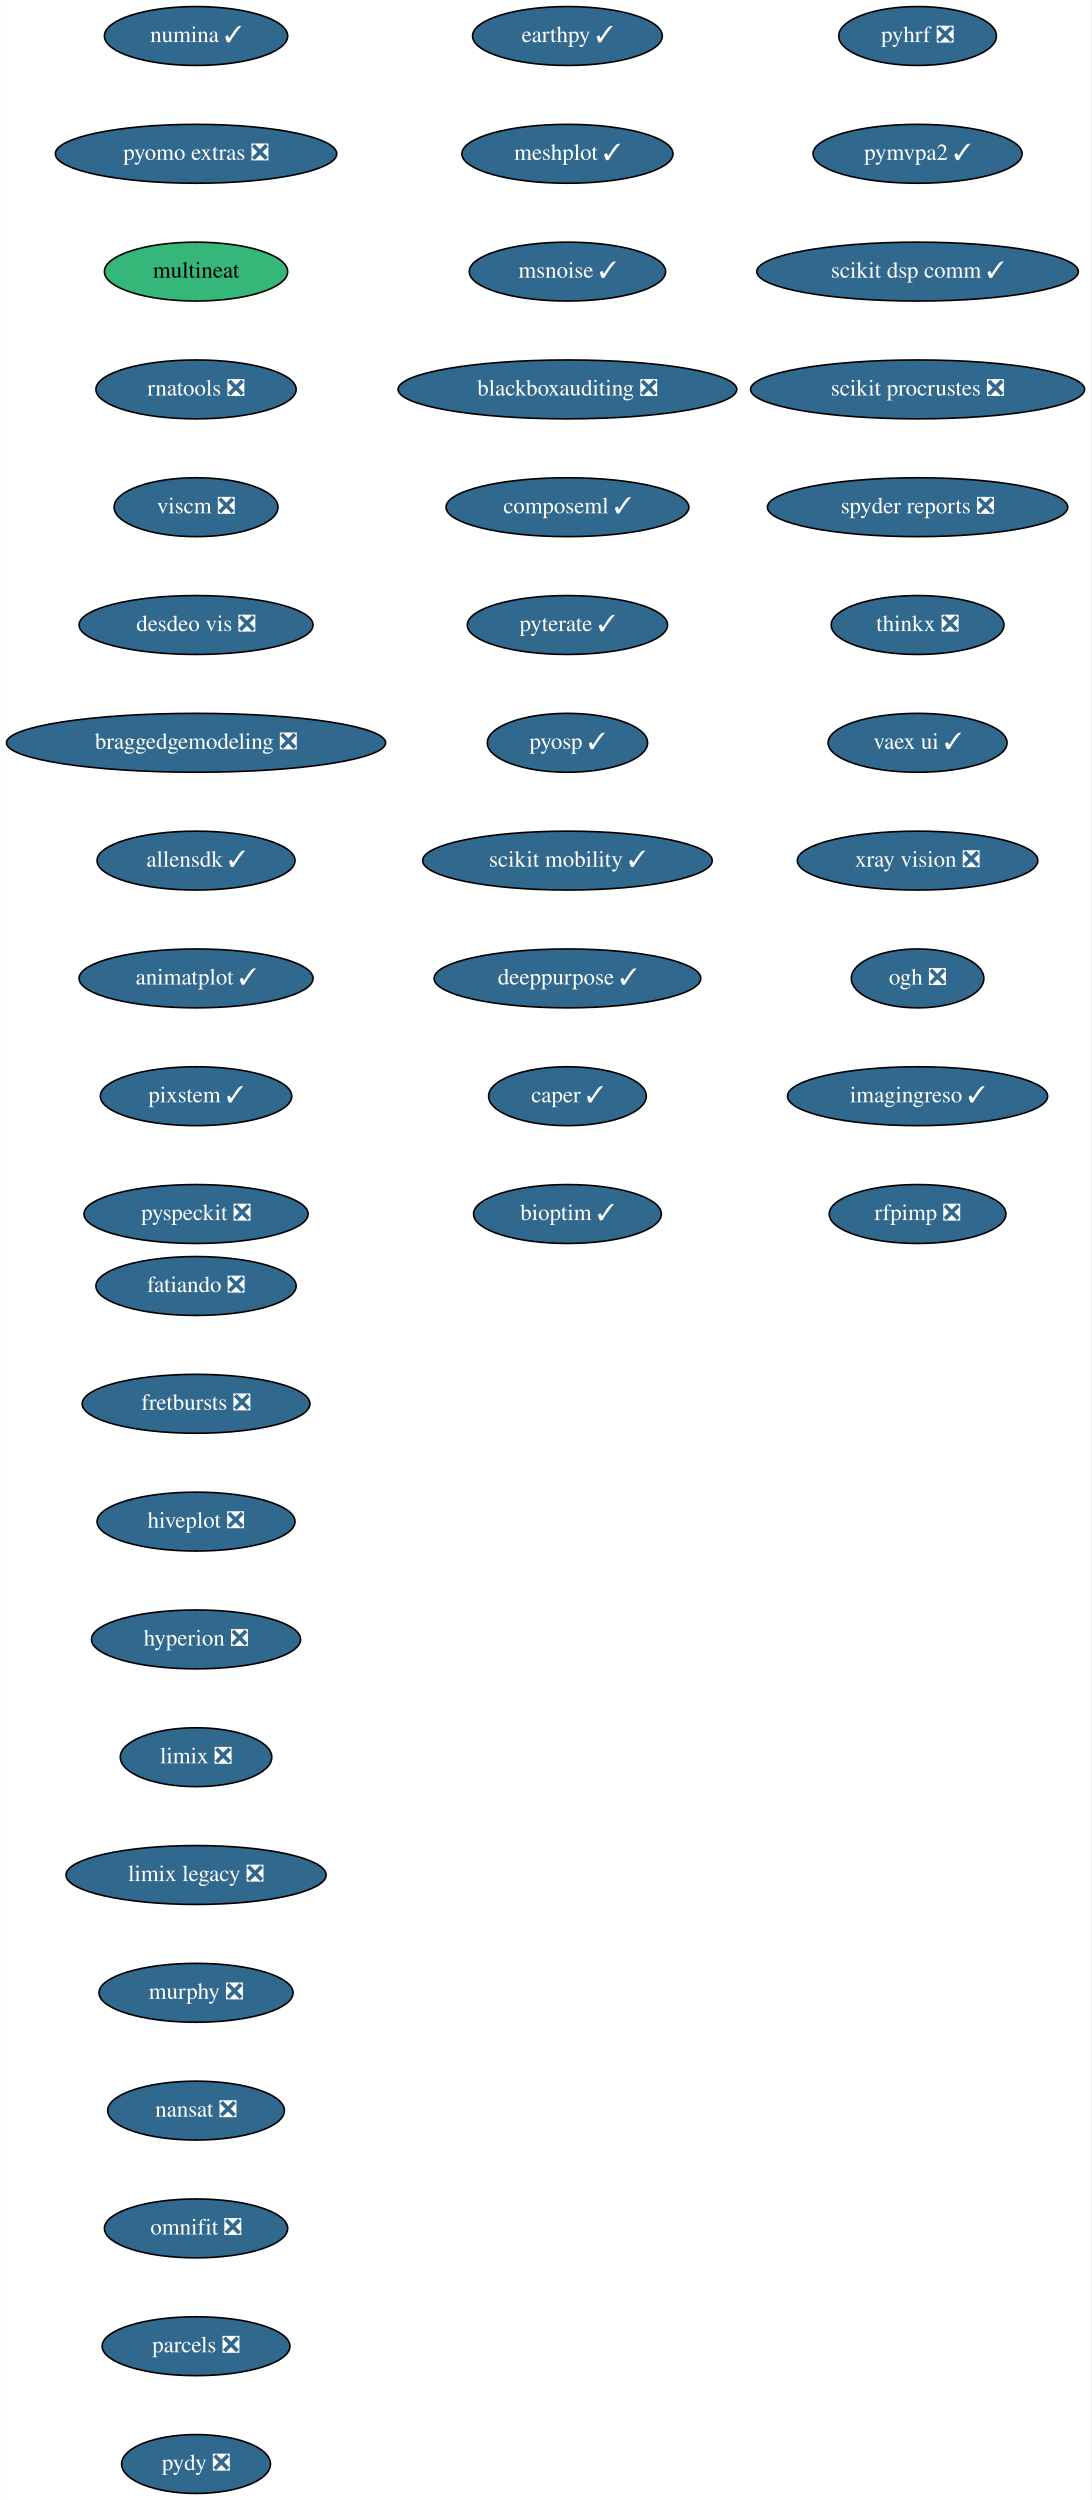
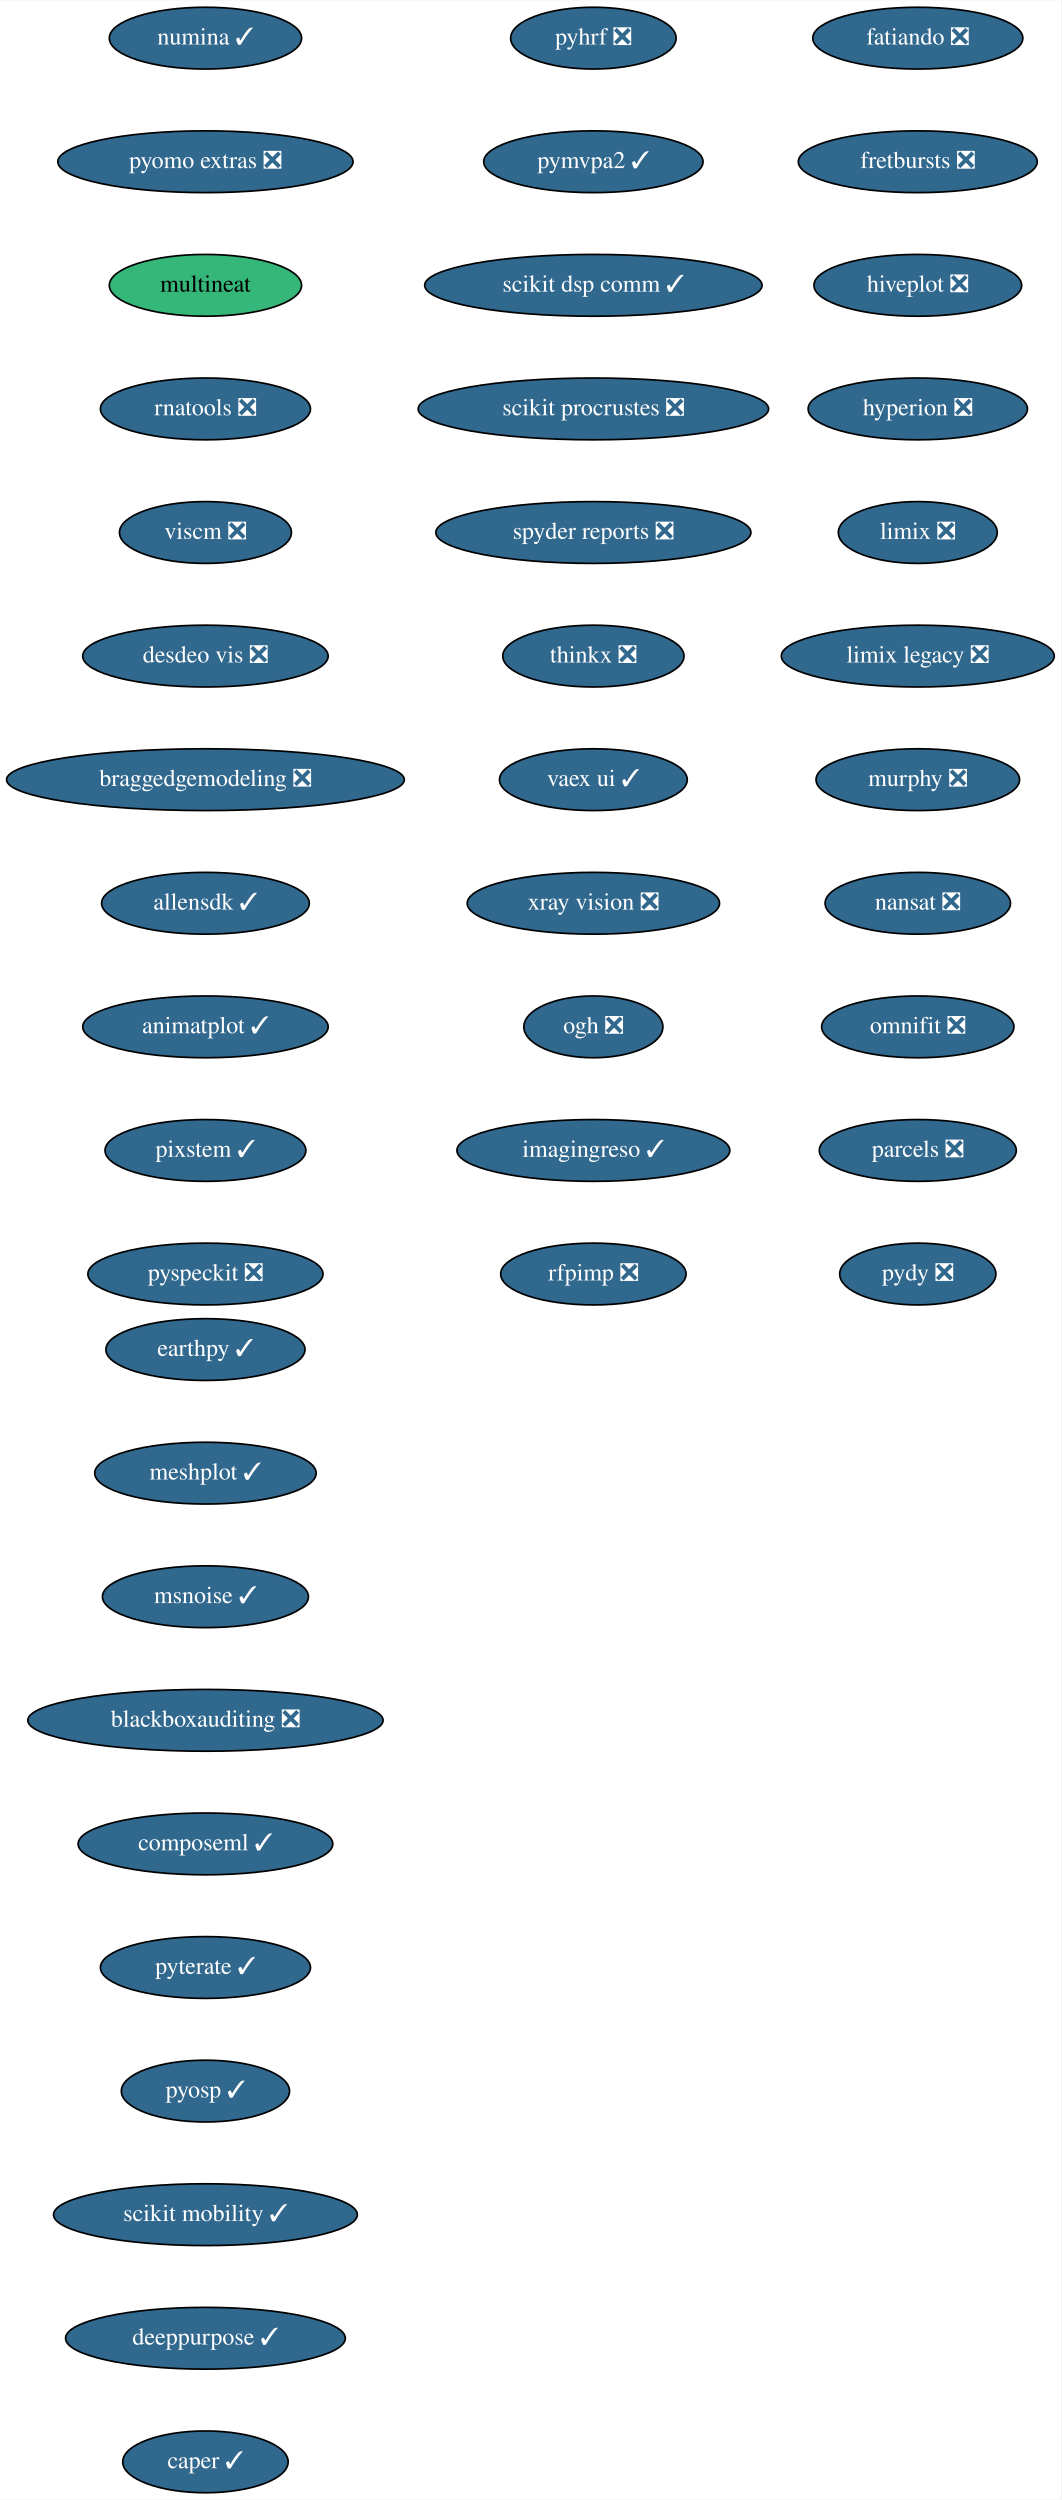
- <svg xmlns="http://www.w3.org/2000/svg" xmlns:xlink="http://www.w3.org/1999/xlink" width="667pt" height="1528pt" viewBox="0.00 0.00 666.73 1528.00">
-   <g id="graph0" class="graph" transform="scale(1 1) rotate(0) translate(4 1524)">
-     <polygon fill="white" stroke="transparent" points="-4,4 -4,-1524 662.73,-1524 662.73,4 -4,4" />
+ <svg xmlns="http://www.w3.org/2000/svg" xmlns:xlink="http://www.w3.org/1999/xlink" width="618pt" height="1456pt" viewBox="0.00 0.00 618.19 1456.00">
+   <g id="graph0" class="graph" transform="scale(1 1) rotate(0) translate(4 1452)">
+     <polygon fill="white" stroke="transparent" points="-4,4 -4,-1452 614.19,-1452 614.19,4 -4,4" />
    <g id="node1" class="node">
      <g id="a_node1">
        <a xlink:href="https://github.com/conda-forge/fatiando-feedstock/pull/13" xlink:title="fatiando ❎">
-           <ellipse fill="#31688e" stroke="black" cx="115.69" cy="-738" rx="61.19" ry="18" />
-           <text text-anchor="middle" x="115.69" y="-734.3" font-family="Times,serif" font-size="14.00" fill="white">fatiando ❎</text>
+           <ellipse fill="#31688e" stroke="black" cx="530.69" cy="-1430" rx="61.19" ry="18" />
+           <text text-anchor="middle" x="530.69" y="-1426.3" font-family="Times,serif" font-size="14.00" fill="white">fatiando ❎</text>
        </a>
      </g>
    </g>
    <g id="node2" class="node">
      <g id="a_node2">
        <a xlink:href="https://github.com/conda-forge/fretbursts-feedstock/pull/19" xlink:title="fretbursts ❎">
-           <ellipse fill="#31688e" stroke="black" cx="115.69" cy="-666" rx="69.59" ry="18" />
-           <text text-anchor="middle" x="115.69" y="-662.3" font-family="Times,serif" font-size="14.00" fill="white">fretbursts ❎</text>
+           <ellipse fill="#31688e" stroke="black" cx="530.69" cy="-1358" rx="69.59" ry="18" />
+           <text text-anchor="middle" x="530.69" y="-1354.3" font-family="Times,serif" font-size="14.00" fill="white">fretbursts ❎</text>
        </a>
      </g>
    </g>
    <g id="node3" class="node">
      <g id="a_node3">
        <a xlink:href="https://github.com/conda-forge/hiveplot-feedstock/pull/5" xlink:title="hiveplot ❎">
-           <ellipse fill="#31688e" stroke="black" cx="115.69" cy="-594" rx="60.5" ry="18" />
-           <text text-anchor="middle" x="115.69" y="-590.3" font-family="Times,serif" font-size="14.00" fill="white">hiveplot ❎</text>
+           <ellipse fill="#31688e" stroke="black" cx="530.69" cy="-1286" rx="60.5" ry="18" />
+           <text text-anchor="middle" x="530.69" y="-1282.3" font-family="Times,serif" font-size="14.00" fill="white">hiveplot ❎</text>
        </a>
      </g>
    </g>
    <g id="node4" class="node">
      <g id="a_node4">
        <a xlink:href="https://github.com/conda-forge/hyperion-feedstock/pull/14" xlink:title="hyperion ❎">
-           <ellipse fill="#31688e" stroke="black" cx="115.69" cy="-522" rx="63.89" ry="18" />
-           <text text-anchor="middle" x="115.69" y="-518.3" font-family="Times,serif" font-size="14.00" fill="white">hyperion ❎</text>
+           <ellipse fill="#31688e" stroke="black" cx="530.69" cy="-1214" rx="63.89" ry="18" />
+           <text text-anchor="middle" x="530.69" y="-1210.3" font-family="Times,serif" font-size="14.00" fill="white">hyperion ❎</text>
        </a>
      </g>
    </g>
    <g id="node5" class="node">
      <g id="a_node5">
        <a xlink:href="https://github.com/conda-forge/limix-feedstock/pull/23" xlink:title="limix ❎">
-           <ellipse fill="#31688e" stroke="black" cx="115.69" cy="-450" rx="46.29" ry="18" />
-           <text text-anchor="middle" x="115.69" y="-446.3" font-family="Times,serif" font-size="14.00" fill="white">limix ❎</text>
+           <ellipse fill="#31688e" stroke="black" cx="530.69" cy="-1142" rx="46.29" ry="18" />
+           <text text-anchor="middle" x="530.69" y="-1138.3" font-family="Times,serif" font-size="14.00" fill="white">limix ❎</text>
        </a>
      </g>
    </g>
    <g id="node6" class="node">
      <g id="a_node6">
        <a xlink:href="https://github.com/conda-forge/limix-legacy-feedstock/pull/9" xlink:title="limix legacy ❎">
-           <ellipse fill="#31688e" stroke="black" cx="115.69" cy="-378" rx="79.5" ry="18" />
-           <text text-anchor="middle" x="115.69" y="-374.3" font-family="Times,serif" font-size="14.00" fill="white">limix legacy ❎</text>
+           <ellipse fill="#31688e" stroke="black" cx="530.69" cy="-1070" rx="79.5" ry="18" />
+           <text text-anchor="middle" x="530.69" y="-1066.3" font-family="Times,serif" font-size="14.00" fill="white">limix legacy ❎</text>
        </a>
      </g>
    </g>
    <g id="node7" class="node">
      <g id="a_node7">
        <a xlink:href="https://github.com/conda-forge/murphy-feedstock/pull/3" xlink:title="murphy ❎">
-           <ellipse fill="#31688e" stroke="black" cx="115.69" cy="-306" rx="59.29" ry="18" />
-           <text text-anchor="middle" x="115.69" y="-302.3" font-family="Times,serif" font-size="14.00" fill="white">murphy ❎</text>
+           <ellipse fill="#31688e" stroke="black" cx="530.69" cy="-998" rx="59.29" ry="18" />
+           <text text-anchor="middle" x="530.69" y="-994.3" font-family="Times,serif" font-size="14.00" fill="white">murphy ❎</text>
        </a>
      </g>
    </g>
    <g id="node8" class="node">
      <g id="a_node8">
        <a xlink:href="https://github.com/conda-forge/nansat-feedstock/pull/29" xlink:title="nansat ❎">
-           <ellipse fill="#31688e" stroke="black" cx="115.69" cy="-234" rx="54" ry="18" />
-           <text text-anchor="middle" x="115.69" y="-230.3" font-family="Times,serif" font-size="14.00" fill="white">nansat ❎</text>
+           <ellipse fill="#31688e" stroke="black" cx="530.69" cy="-926" rx="54" ry="18" />
+           <text text-anchor="middle" x="530.69" y="-922.3" font-family="Times,serif" font-size="14.00" fill="white">nansat ❎</text>
        </a>
      </g>
    </g>
    <g id="node9" class="node">
      <g id="a_node9">
        <a xlink:href="https://github.com/conda-forge/omnifit-feedstock/pull/4" xlink:title="omnifit ❎">
-           <ellipse fill="#31688e" stroke="black" cx="115.69" cy="-162" rx="56" ry="18" />
-           <text text-anchor="middle" x="115.69" y="-158.3" font-family="Times,serif" font-size="14.00" fill="white">omnifit ❎</text>
+           <ellipse fill="#31688e" stroke="black" cx="530.69" cy="-854" rx="56" ry="18" />
+           <text text-anchor="middle" x="530.69" y="-850.3" font-family="Times,serif" font-size="14.00" fill="white">omnifit ❎</text>
        </a>
      </g>
    </g>
    <g id="node10" class="node">
      <g id="a_node10">
        <a xlink:href="https://github.com/conda-forge/parcels-feedstock/pull/63" xlink:title="parcels ❎">
-           <ellipse fill="#31688e" stroke="black" cx="115.69" cy="-90" rx="57.39" ry="18" />
-           <text text-anchor="middle" x="115.69" y="-86.3" font-family="Times,serif" font-size="14.00" fill="white">parcels ❎</text>
+           <ellipse fill="#31688e" stroke="black" cx="530.69" cy="-782" rx="57.39" ry="18" />
+           <text text-anchor="middle" x="530.69" y="-778.3" font-family="Times,serif" font-size="14.00" fill="white">parcels ❎</text>
        </a>
      </g>
    </g>
    <g id="node11" class="node">
      <g id="a_node11">
        <a xlink:href="https://github.com/conda-forge/pydy-feedstock/pull/14" xlink:title="pydy ❎">
-           <ellipse fill="#31688e" stroke="black" cx="115.69" cy="-18" rx="45.5" ry="18" />
-           <text text-anchor="middle" x="115.69" y="-14.3" font-family="Times,serif" font-size="14.00" fill="white">pydy ❎</text>
+           <ellipse fill="#31688e" stroke="black" cx="530.69" cy="-710" rx="45.5" ry="18" />
+           <text text-anchor="middle" x="530.69" y="-706.3" font-family="Times,serif" font-size="14.00" fill="white">pydy ❎</text>
        </a>
      </g>
    </g>
    <g id="node12" class="node">
      <g id="a_node12">
        <a xlink:href="https://github.com/conda-forge/pyhrf-feedstock/pull/6" xlink:title="pyhrf ❎">
-           <ellipse fill="#31688e" stroke="black" cx="556.69" cy="-1502" rx="48.19" ry="18" />
-           <text text-anchor="middle" x="556.69" y="-1498.3" font-family="Times,serif" font-size="14.00" fill="white">pyhrf ❎</text>
+           <ellipse fill="#31688e" stroke="black" cx="341.69" cy="-1430" rx="48.19" ry="18" />
+           <text text-anchor="middle" x="341.69" y="-1426.3" font-family="Times,serif" font-size="14.00" fill="white">pyhrf ❎</text>
        </a>
      </g>
    </g>
    <g id="node13" class="node">
      <g id="a_node13">
        <a xlink:href="https://github.com/conda-forge/pymvpa2-feedstock/pull/13" xlink:title="pymvpa2 ✓">
-           <ellipse fill="#31688e" stroke="black" cx="556.69" cy="-1430" rx="63.89" ry="18" />
-           <text text-anchor="middle" x="556.69" y="-1426.3" font-family="Times,serif" font-size="14.00" fill="white">pymvpa2 ✓</text>
+           <ellipse fill="#31688e" stroke="black" cx="341.69" cy="-1358" rx="63.89" ry="18" />
+           <text text-anchor="middle" x="341.69" y="-1354.3" font-family="Times,serif" font-size="14.00" fill="white">pymvpa2 ✓</text>
        </a>
      </g>
    </g>
    <g id="node14" class="node">
      <g id="a_node14">
        <a xlink:href="https://github.com/conda-forge/scikit-dsp-comm-feedstock/pull/6" xlink:title="scikit dsp comm ✓">
-           <ellipse fill="#31688e" stroke="black" cx="556.69" cy="-1358" rx="98.28" ry="18" />
-           <text text-anchor="middle" x="556.69" y="-1354.3" font-family="Times,serif" font-size="14.00" fill="white">scikit dsp comm ✓</text>
+           <ellipse fill="#31688e" stroke="black" cx="341.69" cy="-1286" rx="98.28" ry="18" />
+           <text text-anchor="middle" x="341.69" y="-1282.3" font-family="Times,serif" font-size="14.00" fill="white">scikit dsp comm ✓</text>
        </a>
      </g>
    </g>
    <g id="node15" class="node">
      <g id="a_node15">
        <a xlink:href="https://github.com/conda-forge/scikit-procrustes-feedstock/pull/5" xlink:title="scikit procrustes ❎">
-           <ellipse fill="#31688e" stroke="black" cx="556.69" cy="-1286" rx="102.08" ry="18" />
-           <text text-anchor="middle" x="556.69" y="-1282.3" font-family="Times,serif" font-size="14.00" fill="white">scikit procrustes ❎</text>
+           <ellipse fill="#31688e" stroke="black" cx="341.69" cy="-1214" rx="102.08" ry="18" />
+           <text text-anchor="middle" x="341.69" y="-1210.3" font-family="Times,serif" font-size="14.00" fill="white">scikit procrustes ❎</text>
        </a>
      </g>
    </g>
    <g id="node16" class="node">
      <g id="a_node16">
        <a xlink:href="https://github.com/conda-forge/spyder-reports-feedstock/pull/5" xlink:title="spyder reports ❎">
-           <ellipse fill="#31688e" stroke="black" cx="556.69" cy="-1214" rx="91.78" ry="18" />
-           <text text-anchor="middle" x="556.69" y="-1210.3" font-family="Times,serif" font-size="14.00" fill="white">spyder reports ❎</text>
+           <ellipse fill="#31688e" stroke="black" cx="341.69" cy="-1142" rx="91.78" ry="18" />
+           <text text-anchor="middle" x="341.69" y="-1138.3" font-family="Times,serif" font-size="14.00" fill="white">spyder reports ❎</text>
        </a>
      </g>
    </g>
    <g id="node17" class="node">
      <g id="a_node17">
        <a xlink:href="https://github.com/conda-forge/thinkx-feedstock/pull/5" xlink:title="thinkx ❎">
-           <ellipse fill="#31688e" stroke="black" cx="556.69" cy="-1142" rx="52.79" ry="18" />
-           <text text-anchor="middle" x="556.69" y="-1138.3" font-family="Times,serif" font-size="14.00" fill="white">thinkx ❎</text>
+           <ellipse fill="#31688e" stroke="black" cx="341.69" cy="-1070" rx="52.79" ry="18" />
+           <text text-anchor="middle" x="341.69" y="-1066.3" font-family="Times,serif" font-size="14.00" fill="white">thinkx ❎</text>
        </a>
      </g>
    </g>
    <g id="node18" class="node">
      <g id="a_node18">
        <a xlink:href="https://github.com/conda-forge/vaex-ui-feedstock/pull/12" xlink:title="vaex ui ✓">
-           <ellipse fill="#31688e" stroke="black" cx="556.69" cy="-1070" rx="54.69" ry="18" />
-           <text text-anchor="middle" x="556.69" y="-1066.3" font-family="Times,serif" font-size="14.00" fill="white">vaex ui ✓</text>
+           <ellipse fill="#31688e" stroke="black" cx="341.69" cy="-998" rx="54.69" ry="18" />
+           <text text-anchor="middle" x="341.69" y="-994.3" font-family="Times,serif" font-size="14.00" fill="white">vaex ui ✓</text>
        </a>
      </g>
    </g>
    <g id="node19" class="node">
      <g id="a_node19">
        <a xlink:href="https://github.com/conda-forge/xray-vision-feedstock/pull/12" xlink:title="xray vision ❎">
-           <ellipse fill="#31688e" stroke="black" cx="556.69" cy="-998" rx="73.5" ry="18" />
-           <text text-anchor="middle" x="556.69" y="-994.3" font-family="Times,serif" font-size="14.00" fill="white">xray vision ❎</text>
+           <ellipse fill="#31688e" stroke="black" cx="341.69" cy="-926" rx="73.5" ry="18" />
+           <text text-anchor="middle" x="341.69" y="-922.3" font-family="Times,serif" font-size="14.00" fill="white">xray vision ❎</text>
        </a>
      </g>
    </g>
    <g id="node20" class="node">
      <g id="a_node20">
        <a xlink:href="https://github.com/conda-forge/ogh-feedstock/pull/9" xlink:title="ogh ❎">
-           <ellipse fill="#31688e" stroke="black" cx="556.69" cy="-926" rx="40.5" ry="18" />
-           <text text-anchor="middle" x="556.69" y="-922.3" font-family="Times,serif" font-size="14.00" fill="white">ogh ❎</text>
+           <ellipse fill="#31688e" stroke="black" cx="341.69" cy="-854" rx="40.5" ry="18" />
+           <text text-anchor="middle" x="341.69" y="-850.3" font-family="Times,serif" font-size="14.00" fill="white">ogh ❎</text>
        </a>
      </g>
    </g>
    <g id="node21" class="node">
      <g id="a_node21">
        <a xlink:href="https://github.com/conda-forge/imagingreso-feedstock/pull/21" xlink:title="imagingreso ✓">
-           <ellipse fill="#31688e" stroke="black" cx="556.69" cy="-854" rx="79.5" ry="18" />
-           <text text-anchor="middle" x="556.69" y="-850.3" font-family="Times,serif" font-size="14.00" fill="white">imagingreso ✓</text>
+           <ellipse fill="#31688e" stroke="black" cx="341.69" cy="-782" rx="79.5" ry="18" />
+           <text text-anchor="middle" x="341.69" y="-778.3" font-family="Times,serif" font-size="14.00" fill="white">imagingreso ✓</text>
        </a>
      </g>
    </g>
    <g id="node22" class="node">
      <g id="a_node22">
        <a xlink:href="https://github.com/conda-forge/rfpimp-feedstock/pull/9" xlink:title="rfpimp ❎">
-           <ellipse fill="#31688e" stroke="black" cx="556.69" cy="-782" rx="54" ry="18" />
-           <text text-anchor="middle" x="556.69" y="-778.3" font-family="Times,serif" font-size="14.00" fill="white">rfpimp ❎</text>
+           <ellipse fill="#31688e" stroke="black" cx="341.69" cy="-710" rx="54" ry="18" />
+           <text text-anchor="middle" x="341.69" y="-706.3" font-family="Times,serif" font-size="14.00" fill="white">rfpimp ❎</text>
        </a>
      </g>
    </g>
    <g id="node23" class="node">
      <g id="a_node23">
        <a xlink:href="https://github.com/conda-forge/numina-feedstock/pull/28" xlink:title="numina ✓">
-           <ellipse fill="#31688e" stroke="black" cx="115.69" cy="-1502" rx="56" ry="18" />
-           <text text-anchor="middle" x="115.69" y="-1498.3" font-family="Times,serif" font-size="14.00" fill="white">numina ✓</text>
+           <ellipse fill="#31688e" stroke="black" cx="115.69" cy="-1430" rx="56" ry="18" />
+           <text text-anchor="middle" x="115.69" y="-1426.3" font-family="Times,serif" font-size="14.00" fill="white">numina ✓</text>
        </a>
      </g>
    </g>
    <g id="node24" class="node">
      <g id="a_node24">
        <a xlink:href="https://github.com/conda-forge/pyomo.extras-feedstock/pull/25" xlink:title="pyomo extras ❎">
-           <ellipse fill="#31688e" stroke="black" cx="115.69" cy="-1430" rx="86" ry="18" />
-           <text text-anchor="middle" x="115.69" y="-1426.3" font-family="Times,serif" font-size="14.00" fill="white">pyomo extras ❎</text>
+           <ellipse fill="#31688e" stroke="black" cx="115.69" cy="-1358" rx="86" ry="18" />
+           <text text-anchor="middle" x="115.69" y="-1354.3" font-family="Times,serif" font-size="14.00" fill="white">pyomo extras ❎</text>
        </a>
      </g>
    </g>
    <g id="node25" class="node">
      <g id="a_node25">
        <a xlink:href="https://github.com/conda-forge/multineat-feedstock" xlink:title="multineat">
-           <ellipse fill="#35b779" stroke="black" cx="115.69" cy="-1358" rx="56" ry="18" />
-           <text text-anchor="middle" x="115.69" y="-1354.3" font-family="Times,serif" font-size="14.00">multineat</text>
+           <ellipse fill="#35b779" stroke="black" cx="115.69" cy="-1286" rx="56" ry="18" />
+           <text text-anchor="middle" x="115.69" y="-1282.3" font-family="Times,serif" font-size="14.00">multineat</text>
        </a>
      </g>
    </g>
    <g id="node26" class="node">
      <g id="a_node26">
        <a xlink:href="https://github.com/conda-forge/rnatools-feedstock/pull/3" xlink:title="rnatools ❎">
-           <ellipse fill="#31688e" stroke="black" cx="115.69" cy="-1286" rx="61.19" ry="18" />
-           <text text-anchor="middle" x="115.69" y="-1282.3" font-family="Times,serif" font-size="14.00" fill="white">rnatools ❎</text>
+           <ellipse fill="#31688e" stroke="black" cx="115.69" cy="-1214" rx="61.19" ry="18" />
+           <text text-anchor="middle" x="115.69" y="-1210.3" font-family="Times,serif" font-size="14.00" fill="white">rnatools ❎</text>
        </a>
      </g>
    </g>
    <g id="node27" class="node">
      <g id="a_node27">
        <a xlink:href="https://github.com/conda-forge/viscm-feedstock/pull/4" xlink:title="viscm ❎">
-           <ellipse fill="#31688e" stroke="black" cx="115.69" cy="-1214" rx="50.09" ry="18" />
-           <text text-anchor="middle" x="115.69" y="-1210.3" font-family="Times,serif" font-size="14.00" fill="white">viscm ❎</text>
+           <ellipse fill="#31688e" stroke="black" cx="115.69" cy="-1142" rx="50.09" ry="18" />
+           <text text-anchor="middle" x="115.69" y="-1138.3" font-family="Times,serif" font-size="14.00" fill="white">viscm ❎</text>
        </a>
      </g>
    </g>
    <g id="node28" class="node">
      <g id="a_node28">
        <a xlink:href="https://github.com/conda-forge/desdeo-vis-feedstock/pull/5" xlink:title="desdeo vis ❎">
-           <ellipse fill="#31688e" stroke="black" cx="115.69" cy="-1142" rx="71.5" ry="18" />
-           <text text-anchor="middle" x="115.69" y="-1138.3" font-family="Times,serif" font-size="14.00" fill="white">desdeo vis ❎</text>
+           <ellipse fill="#31688e" stroke="black" cx="115.69" cy="-1070" rx="71.5" ry="18" />
+           <text text-anchor="middle" x="115.69" y="-1066.3" font-family="Times,serif" font-size="14.00" fill="white">desdeo vis ❎</text>
        </a>
      </g>
    </g>
    <g id="node29" class="node">
      <g id="a_node29">
        <a xlink:href="https://github.com/conda-forge/braggedgemodeling-feedstock/pull/3" xlink:title="braggedgemodeling ❎">
-           <ellipse fill="#31688e" stroke="black" cx="115.69" cy="-1070" rx="115.88" ry="18" />
-           <text text-anchor="middle" x="115.69" y="-1066.3" font-family="Times,serif" font-size="14.00" fill="white">braggedgemodeling ❎</text>
+           <ellipse fill="#31688e" stroke="black" cx="115.69" cy="-998" rx="115.88" ry="18" />
+           <text text-anchor="middle" x="115.69" y="-994.3" font-family="Times,serif" font-size="14.00" fill="white">braggedgemodeling ❎</text>
        </a>
      </g>
    </g>
    <g id="node30" class="node">
      <g id="a_node30">
        <a xlink:href="https://github.com/conda-forge/allensdk-feedstock/pull/4" xlink:title="allensdk ✓">
-           <ellipse fill="#31688e" stroke="black" cx="115.69" cy="-998" rx="60.5" ry="18" />
-           <text text-anchor="middle" x="115.69" y="-994.3" font-family="Times,serif" font-size="14.00" fill="white">allensdk ✓</text>
+           <ellipse fill="#31688e" stroke="black" cx="115.69" cy="-926" rx="60.5" ry="18" />
+           <text text-anchor="middle" x="115.69" y="-922.3" font-family="Times,serif" font-size="14.00" fill="white">allensdk ✓</text>
        </a>
      </g>
    </g>
    <g id="node31" class="node">
      <g id="a_node31">
        <a xlink:href="https://github.com/conda-forge/animatplot-feedstock/pull/6" xlink:title="animatplot ✓">
-           <ellipse fill="#31688e" stroke="black" cx="115.69" cy="-926" rx="71.5" ry="18" />
-           <text text-anchor="middle" x="115.69" y="-922.3" font-family="Times,serif" font-size="14.00" fill="white">animatplot ✓</text>
+           <ellipse fill="#31688e" stroke="black" cx="115.69" cy="-854" rx="71.5" ry="18" />
+           <text text-anchor="middle" x="115.69" y="-850.3" font-family="Times,serif" font-size="14.00" fill="white">animatplot ✓</text>
        </a>
      </g>
    </g>
    <g id="node32" class="node">
      <g id="a_node32">
        <a xlink:href="https://github.com/conda-forge/pixstem-feedstock/pull/3" xlink:title="pixstem ✓">
-           <ellipse fill="#31688e" stroke="black" cx="115.69" cy="-854" rx="58.5" ry="18" />
-           <text text-anchor="middle" x="115.69" y="-850.3" font-family="Times,serif" font-size="14.00" fill="white">pixstem ✓</text>
+           <ellipse fill="#31688e" stroke="black" cx="115.69" cy="-782" rx="58.5" ry="18" />
+           <text text-anchor="middle" x="115.69" y="-778.3" font-family="Times,serif" font-size="14.00" fill="white">pixstem ✓</text>
        </a>
      </g>
    </g>
    <g id="node33" class="node">
      <g id="a_node33">
        <a xlink:href="https://github.com/conda-forge/pyspeckit-feedstock/pull/3" xlink:title="pyspeckit ❎">
-           <ellipse fill="#31688e" stroke="black" cx="115.69" cy="-782" rx="68.49" ry="18" />
-           <text text-anchor="middle" x="115.69" y="-778.3" font-family="Times,serif" font-size="14.00" fill="white">pyspeckit ❎</text>
+           <ellipse fill="#31688e" stroke="black" cx="115.69" cy="-710" rx="68.49" ry="18" />
+           <text text-anchor="middle" x="115.69" y="-706.3" font-family="Times,serif" font-size="14.00" fill="white">pyspeckit ❎</text>
        </a>
      </g>
    </g>
    <g id="node34" class="node">
      <g id="a_node34">
        <a xlink:href="https://github.com/conda-forge/earthpy-feedstock/pull/12" xlink:title="earthpy ✓">
-           <ellipse fill="#31688e" stroke="black" cx="342.69" cy="-1502" rx="58" ry="18" />
-           <text text-anchor="middle" x="342.69" y="-1498.3" font-family="Times,serif" font-size="14.00" fill="white">earthpy ✓</text>
+           <ellipse fill="#31688e" stroke="black" cx="115.69" cy="-666" rx="58" ry="18" />
+           <text text-anchor="middle" x="115.69" y="-662.3" font-family="Times,serif" font-size="14.00" fill="white">earthpy ✓</text>
        </a>
      </g>
    </g>
    <g id="node35" class="node">
      <g id="a_node35">
        <a xlink:href="https://github.com/conda-forge/meshplot-feedstock/pull/12" xlink:title="meshplot ✓">
-           <ellipse fill="#31688e" stroke="black" cx="342.69" cy="-1430" rx="64.5" ry="18" />
-           <text text-anchor="middle" x="342.69" y="-1426.3" font-family="Times,serif" font-size="14.00" fill="white">meshplot ✓</text>
+           <ellipse fill="#31688e" stroke="black" cx="115.69" cy="-594" rx="64.5" ry="18" />
+           <text text-anchor="middle" x="115.69" y="-590.3" font-family="Times,serif" font-size="14.00" fill="white">meshplot ✓</text>
        </a>
      </g>
    </g>
    <g id="node36" class="node">
      <g id="a_node36">
        <a xlink:href="https://github.com/conda-forge/msnoise-feedstock/pull/5" xlink:title="msnoise ✓">
-           <ellipse fill="#31688e" stroke="black" cx="342.69" cy="-1358" rx="60" ry="18" />
-           <text text-anchor="middle" x="342.69" y="-1354.3" font-family="Times,serif" font-size="14.00" fill="white">msnoise ✓</text>
+           <ellipse fill="#31688e" stroke="black" cx="115.69" cy="-522" rx="60" ry="18" />
+           <text text-anchor="middle" x="115.69" y="-518.3" font-family="Times,serif" font-size="14.00" fill="white">msnoise ✓</text>
        </a>
      </g>
    </g>
    <g id="node37" class="node">
      <g id="a_node37">
        <a xlink:href="https://github.com/conda-forge/blackboxauditing-feedstock/pull/2" xlink:title="blackboxauditing ❎">
-           <ellipse fill="#31688e" stroke="black" cx="342.69" cy="-1286" rx="103.5" ry="18" />
-           <text text-anchor="middle" x="342.69" y="-1282.3" font-family="Times,serif" font-size="14.00" fill="white">blackboxauditing ❎</text>
+           <ellipse fill="#31688e" stroke="black" cx="115.69" cy="-450" rx="103.5" ry="18" />
+           <text text-anchor="middle" x="115.69" y="-446.3" font-family="Times,serif" font-size="14.00" fill="white">blackboxauditing ❎</text>
        </a>
      </g>
    </g>
    <g id="node38" class="node">
      <g id="a_node38">
        <a xlink:href="https://github.com/conda-forge/composeml-feedstock/pull/1" xlink:title="composeml ✓">
-           <ellipse fill="#31688e" stroke="black" cx="342.69" cy="-1214" rx="74.19" ry="18" />
-           <text text-anchor="middle" x="342.69" y="-1210.3" font-family="Times,serif" font-size="14.00" fill="white">composeml ✓</text>
+           <ellipse fill="#31688e" stroke="black" cx="115.69" cy="-378" rx="74.19" ry="18" />
+           <text text-anchor="middle" x="115.69" y="-374.3" font-family="Times,serif" font-size="14.00" fill="white">composeml ✓</text>
        </a>
      </g>
    </g>
    <g id="node39" class="node">
      <g id="a_node39">
        <a xlink:href="https://github.com/conda-forge/pyterate-feedstock/pull/1" xlink:title="pyterate ✓">
-           <ellipse fill="#31688e" stroke="black" cx="342.69" cy="-1142" rx="61.19" ry="18" />
-           <text text-anchor="middle" x="342.69" y="-1138.3" font-family="Times,serif" font-size="14.00" fill="white">pyterate ✓</text>
+           <ellipse fill="#31688e" stroke="black" cx="115.69" cy="-306" rx="61.19" ry="18" />
+           <text text-anchor="middle" x="115.69" y="-302.3" font-family="Times,serif" font-size="14.00" fill="white">pyterate ✓</text>
        </a>
      </g>
    </g>
    <g id="node40" class="node">
      <g id="a_node40">
        <a xlink:href="https://github.com/conda-forge/pyosp-feedstock/pull/1" xlink:title="pyosp ✓">
-           <ellipse fill="#31688e" stroke="black" cx="342.69" cy="-1070" rx="48.99" ry="18" />
-           <text text-anchor="middle" x="342.69" y="-1066.3" font-family="Times,serif" font-size="14.00" fill="white">pyosp ✓</text>
+           <ellipse fill="#31688e" stroke="black" cx="115.69" cy="-234" rx="48.99" ry="18" />
+           <text text-anchor="middle" x="115.69" y="-230.3" font-family="Times,serif" font-size="14.00" fill="white">pyosp ✓</text>
        </a>
      </g>
    </g>
    <g id="node41" class="node">
      <g id="a_node41">
        <a xlink:href="https://github.com/conda-forge/scikit-mobility-feedstock/pull/1" xlink:title="scikit mobility ✓">
-           <ellipse fill="#31688e" stroke="black" cx="342.69" cy="-998" rx="88.5" ry="18" />
-           <text text-anchor="middle" x="342.69" y="-994.3" font-family="Times,serif" font-size="14.00" fill="white">scikit mobility ✓</text>
+           <ellipse fill="#31688e" stroke="black" cx="115.69" cy="-162" rx="88.5" ry="18" />
+           <text text-anchor="middle" x="115.69" y="-158.3" font-family="Times,serif" font-size="14.00" fill="white">scikit mobility ✓</text>
        </a>
      </g>
    </g>
    <g id="node42" class="node">
      <g id="a_node42">
        <a xlink:href="https://github.com/conda-forge/deeppurpose-feedstock/pull/2" xlink:title="deeppurpose ✓">
-           <ellipse fill="#31688e" stroke="black" cx="342.69" cy="-926" rx="81.49" ry="18" />
-           <text text-anchor="middle" x="342.69" y="-922.3" font-family="Times,serif" font-size="14.00" fill="white">deeppurpose ✓</text>
+           <ellipse fill="#31688e" stroke="black" cx="115.69" cy="-90" rx="81.49" ry="18" />
+           <text text-anchor="middle" x="115.69" y="-86.3" font-family="Times,serif" font-size="14.00" fill="white">deeppurpose ✓</text>
        </a>
      </g>
    </g>
    <g id="node43" class="node">
      <g id="a_node43">
        <a xlink:href="https://github.com/conda-forge/caper-feedstock/pull/3" xlink:title="caper ✓">
-           <ellipse fill="#31688e" stroke="black" cx="342.69" cy="-854" rx="48.19" ry="18" />
-           <text text-anchor="middle" x="342.69" y="-850.3" font-family="Times,serif" font-size="14.00" fill="white">caper ✓</text>
-         </a>
-       </g>
-     </g>
-     <g id="node44" class="node">
-       <g id="a_node44">
-         <a xlink:href="https://github.com/conda-forge/bioptim-feedstock/pull/2" xlink:title="bioptim ✓">
-           <ellipse fill="#31688e" stroke="black" cx="342.69" cy="-782" rx="57.39" ry="18" />
-           <text text-anchor="middle" x="342.69" y="-778.3" font-family="Times,serif" font-size="14.00" fill="white">bioptim ✓</text>
+           <ellipse fill="#31688e" stroke="black" cx="115.69" cy="-18" rx="48.19" ry="18" />
+           <text text-anchor="middle" x="115.69" y="-14.3" font-family="Times,serif" font-size="14.00" fill="white">caper ✓</text>
        </a>
      </g>
    </g>
  </g>
</svg>
